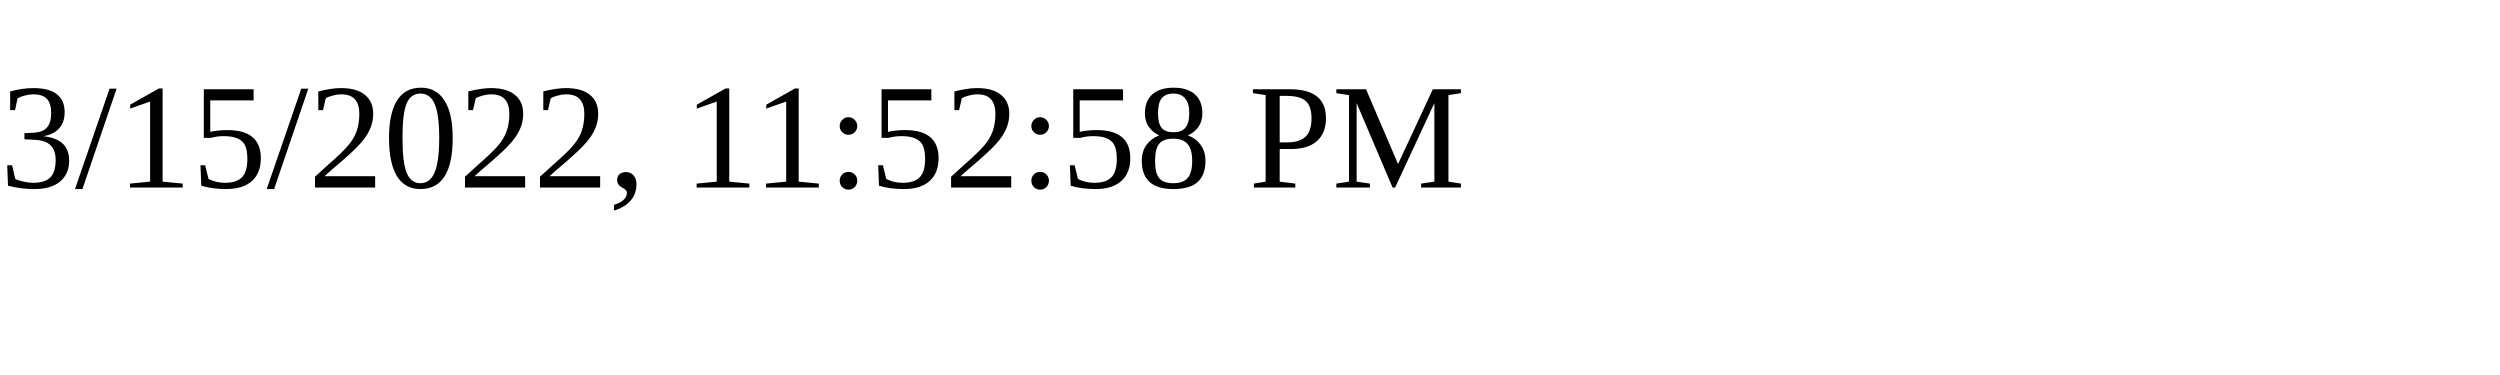
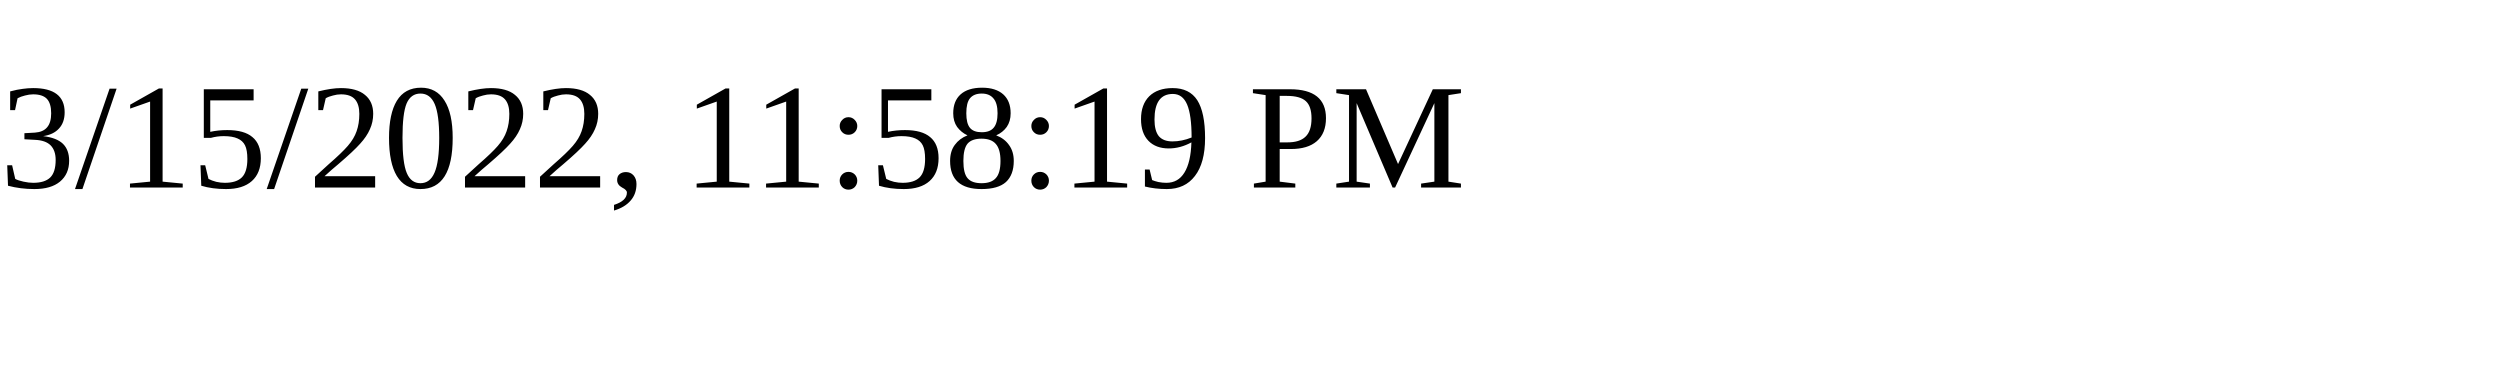
<svg xmlns="http://www.w3.org/2000/svg" height="30" width="200">
-   <text x="0" y="15">3/15/2022, 11:52:58 PM</text>
+   <text x="0" y="15">3/15/2022, 11:58:19 PM</text>
</svg>
